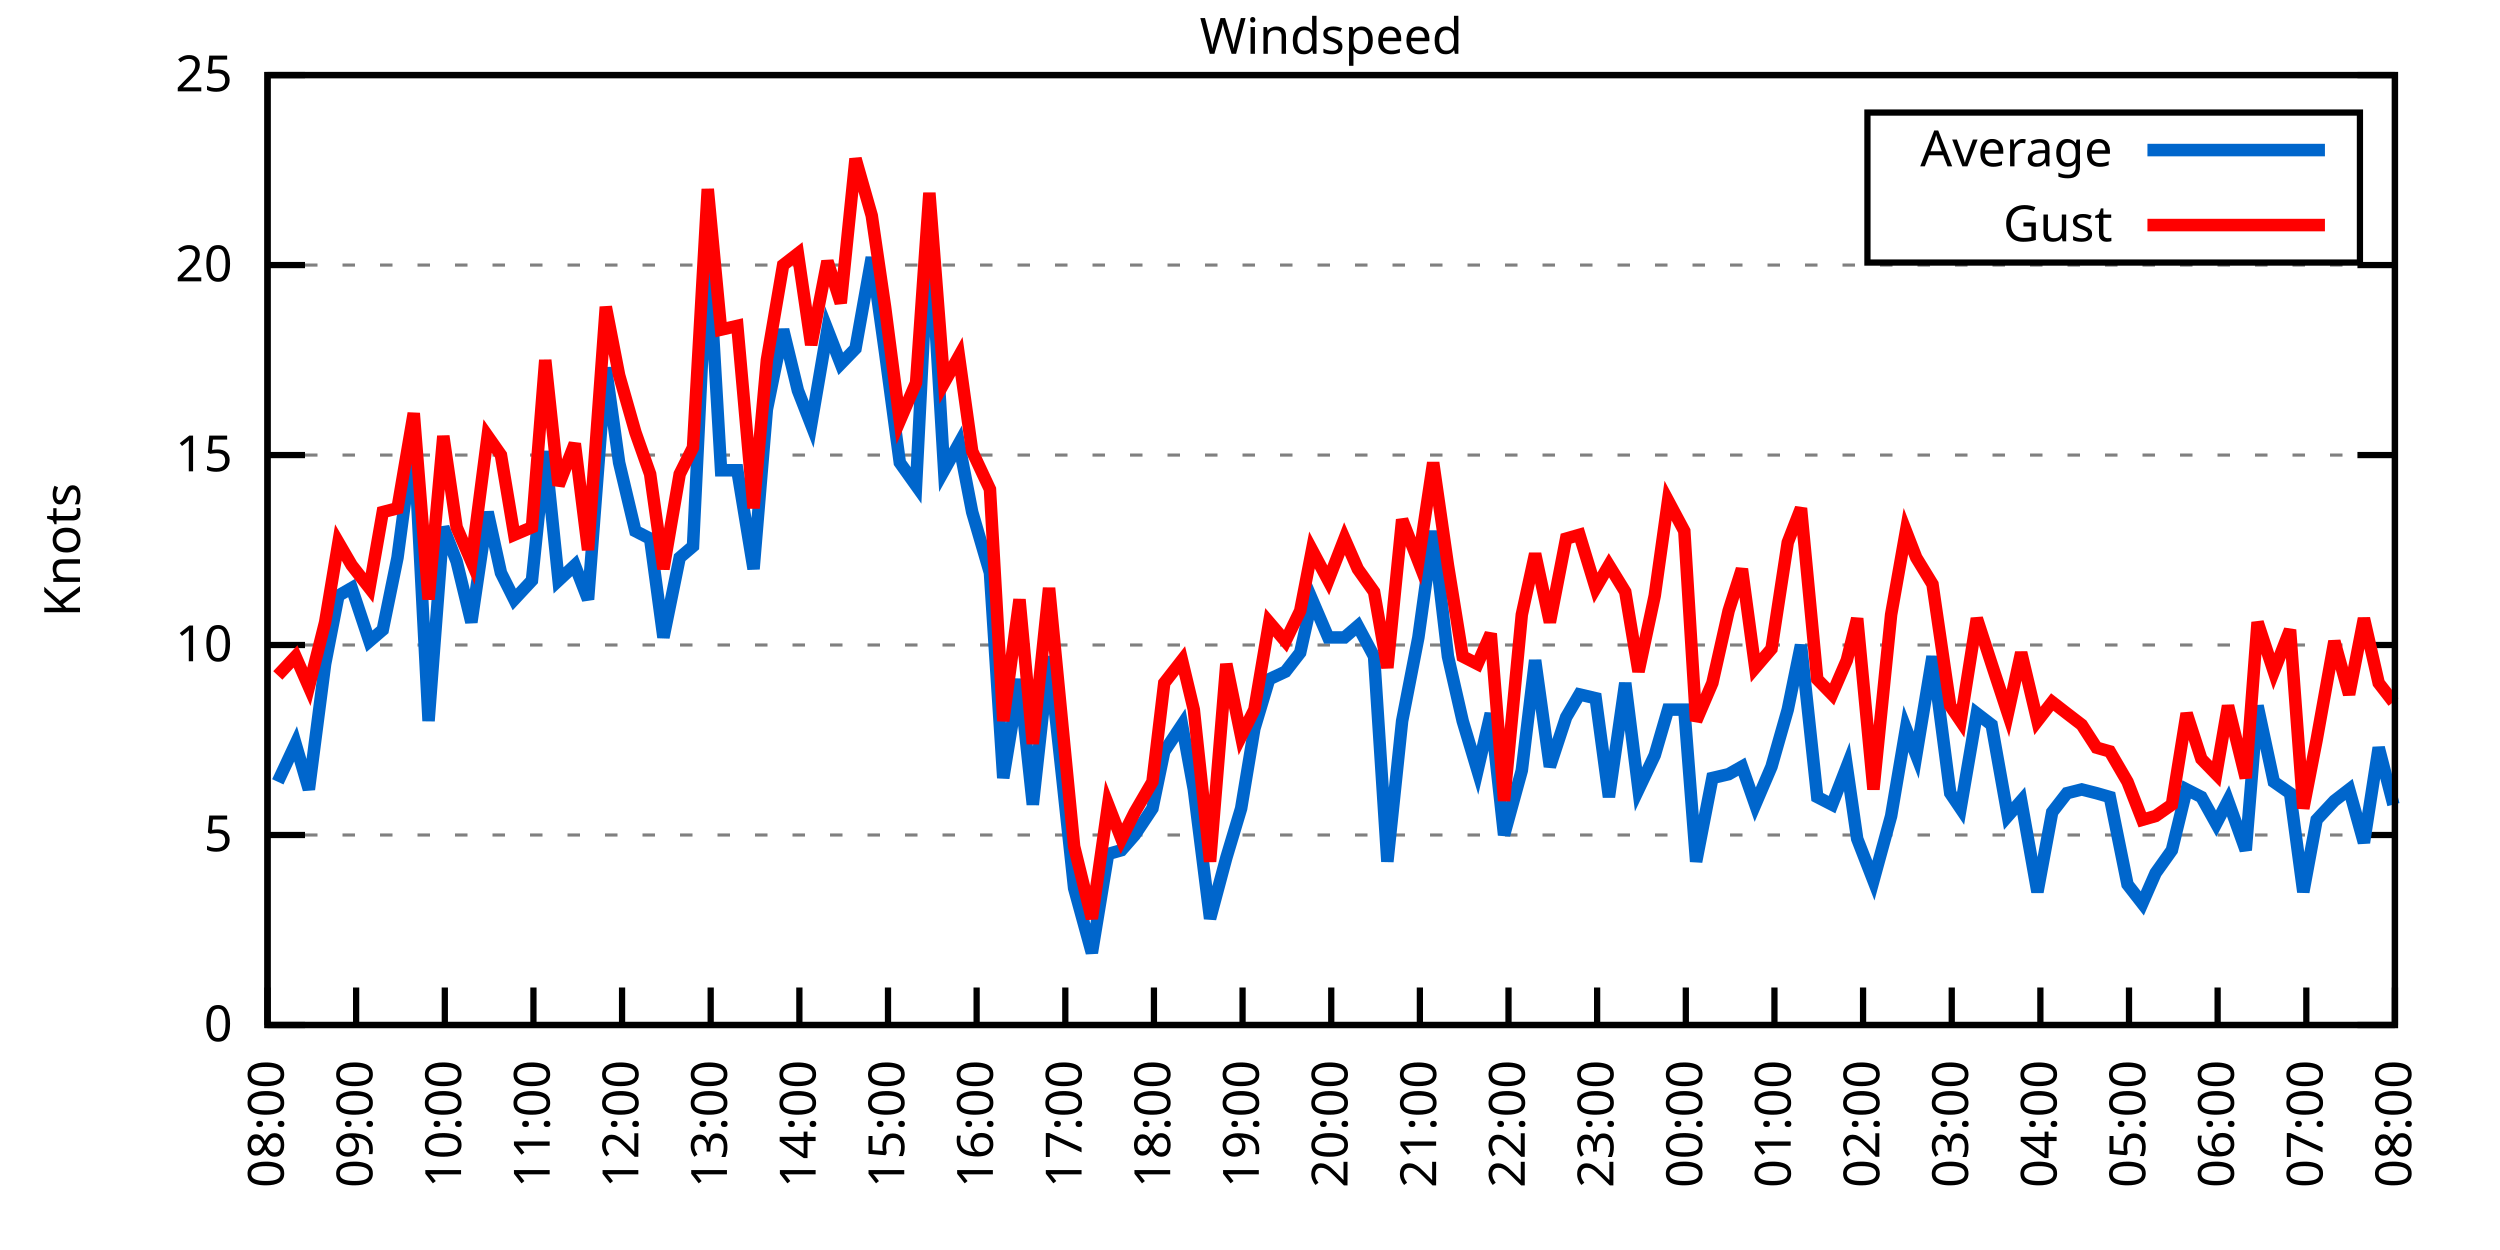
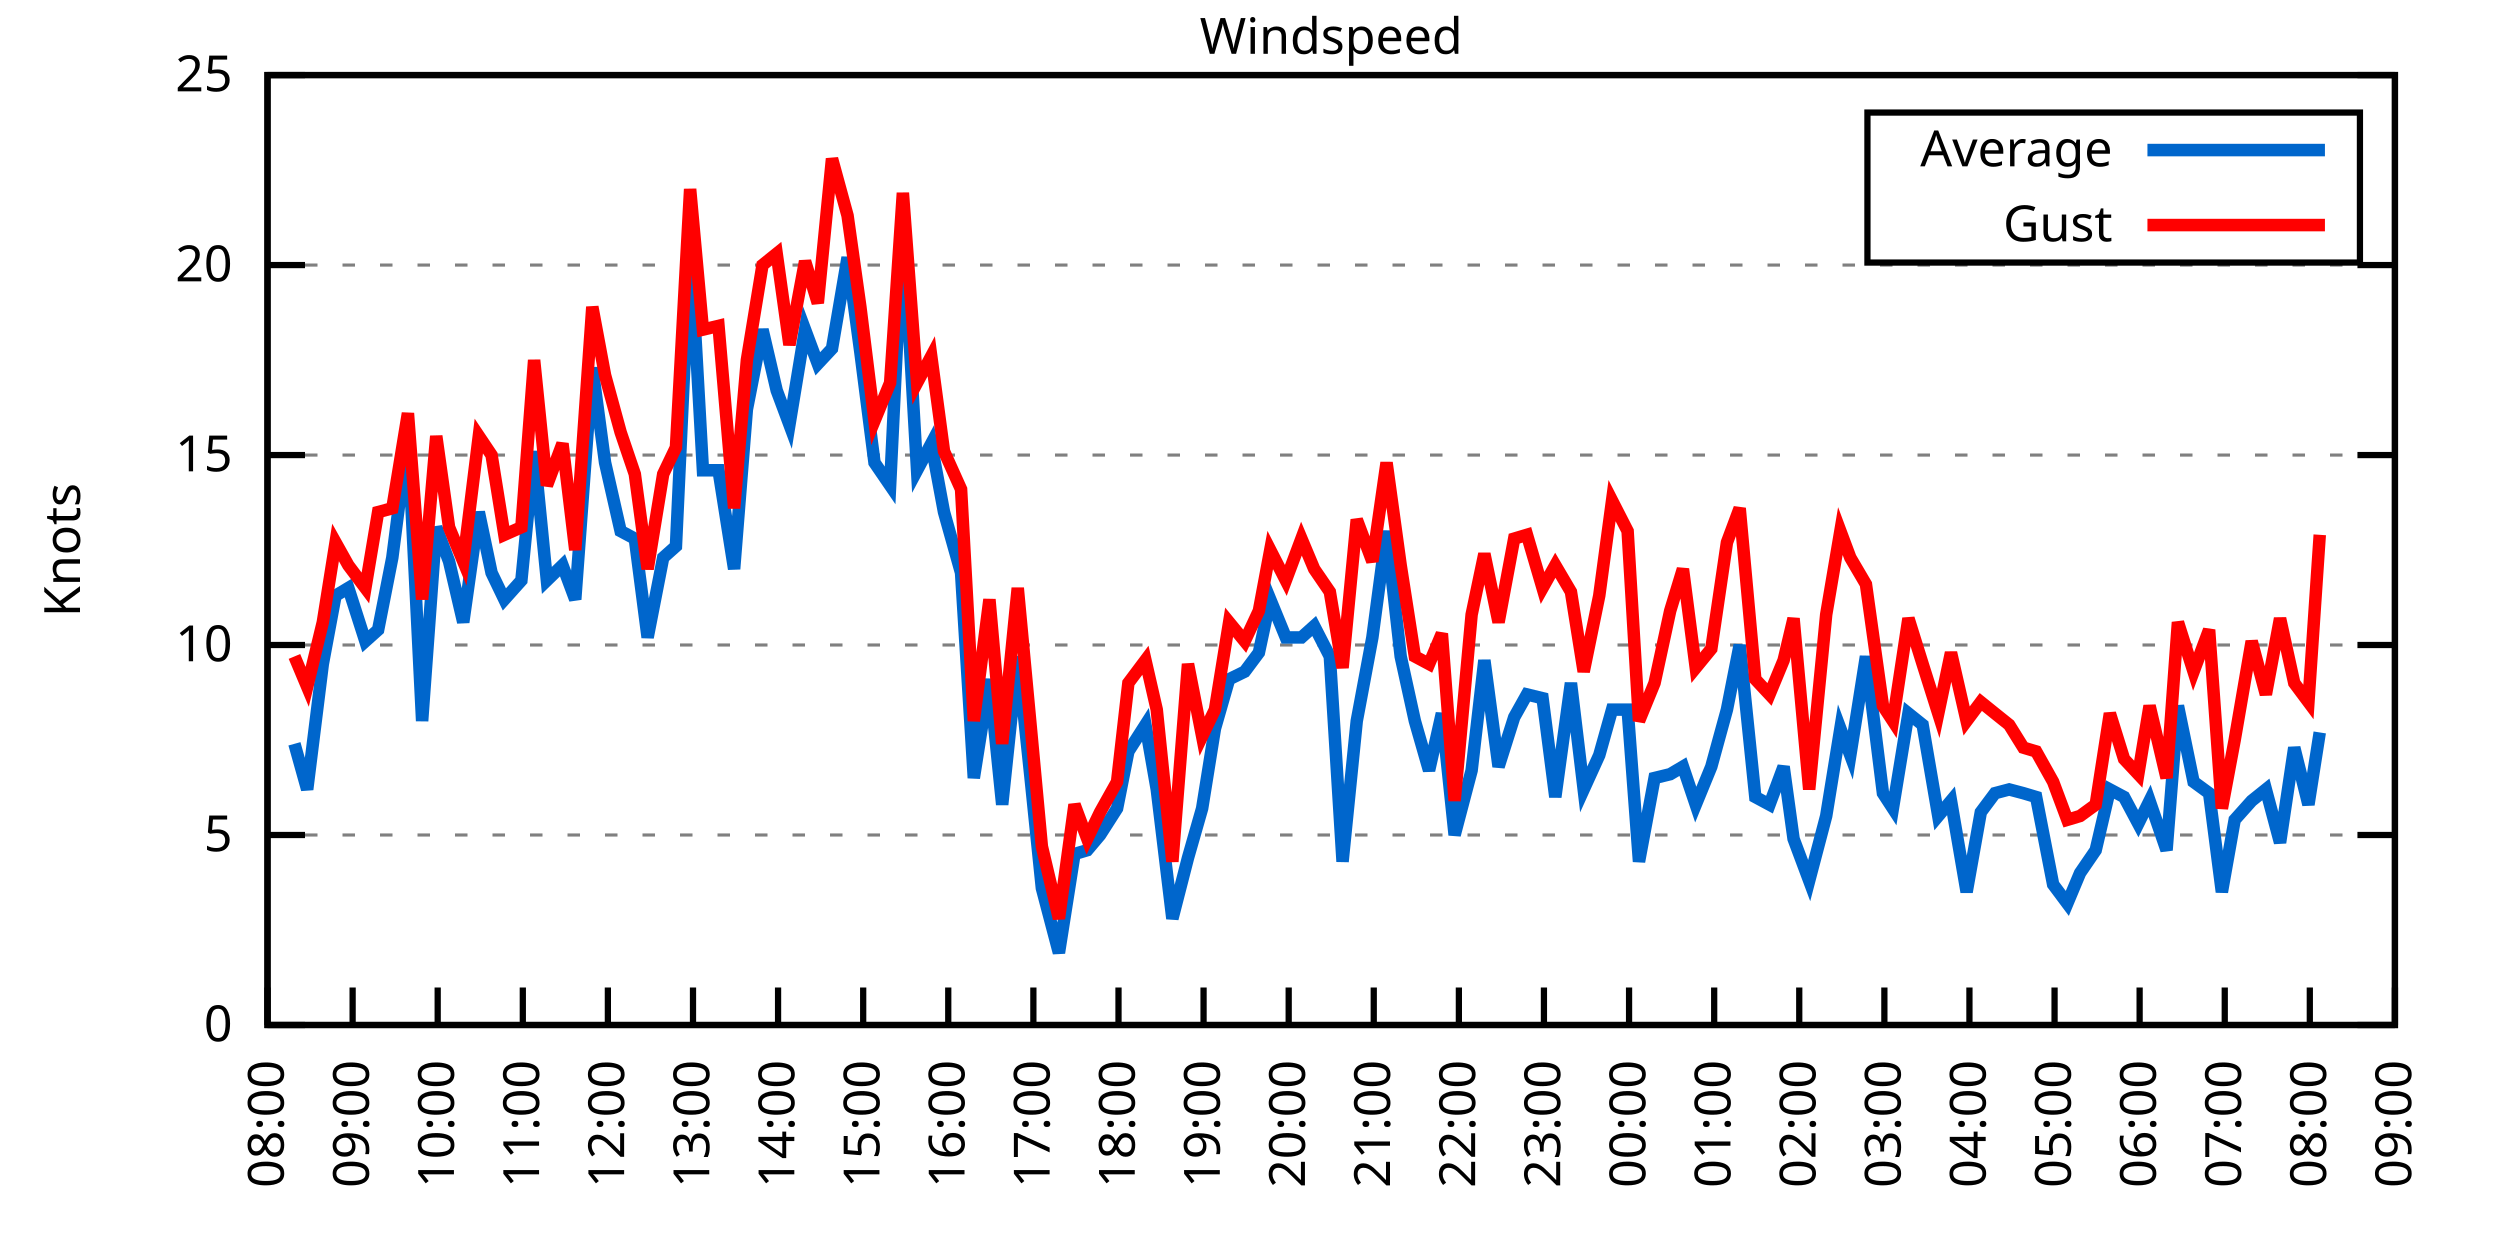
<svg xmlns="http://www.w3.org/2000/svg" xmlns:xlink="http://www.w3.org/1999/xlink" width="400" height="200" viewBox="0 0 400 200">
  <g id="gnuplot_canvas">
    <rect x="0" y="0" width="400" height="200" fill="none" />
    <defs>
      <circle id="gpDot" r="0.5" stroke-width="0.5" stroke="currentColor" />
      <path id="gpPt0" stroke-width="0.333" stroke="currentColor" d="M-1,0 h2 M0,-1 v2" />
      <path id="gpPt1" stroke-width="0.333" stroke="currentColor" d="M-1,-1 L1,1 M1,-1 L-1,1" />
      <path id="gpPt2" stroke-width="0.333" stroke="currentColor" d="M-1,0 L1,0 M0,-1 L0,1 M-1,-1 L1,1 M-1,1 L1,-1" />
      <rect id="gpPt3" stroke-width="0.333" stroke="currentColor" x="-1" y="-1" width="2" height="2" />
      <rect id="gpPt4" stroke-width="0.333" stroke="currentColor" fill="currentColor" x="-1" y="-1" width="2" height="2" />
      <circle id="gpPt5" stroke-width="0.333" stroke="currentColor" cx="0" cy="0" r="1" />
      <use xlink:href="#gpPt5" id="gpPt6" fill="currentColor" stroke="none" />
      <path id="gpPt7" stroke-width="0.333" stroke="currentColor" d="M0,-1.33 L-1.33,0.67 L1.33,0.67 z" />
      <use xlink:href="#gpPt7" id="gpPt8" fill="currentColor" stroke="none" />
      <use xlink:href="#gpPt7" id="gpPt9" stroke="currentColor" transform="rotate(180)" />
      <use xlink:href="#gpPt9" id="gpPt10" fill="currentColor" stroke="none" />
      <use xlink:href="#gpPt3" id="gpPt11" stroke="currentColor" transform="rotate(45)" />
      <use xlink:href="#gpPt11" id="gpPt12" fill="currentColor" stroke="none" />
      <path id="gpPt13" stroke-width="0.333" stroke="currentColor" d="M0,1.330 L1.265,0.411 L0.782,-1.067 L-0.782,-1.076 L-1.265,0.411 z" />
      <use xlink:href="#gpPt13" id="gpPt14" fill="currentColor" stroke="none" />
      <filter id="textbox" filterUnits="objectBoundingBox" x="0" y="0" height="1" width="1">
        <feFlood flood-color="white" flood-opacity="1" result="bgnd" />
        <feComposite in="SourceGraphic" in2="bgnd" operator="atop" />
      </filter>
      <filter id="greybox" filterUnits="objectBoundingBox" x="0" y="0" height="1" width="1">
        <feFlood flood-color="lightgrey" flood-opacity="1" result="grey" />
        <feComposite in="SourceGraphic" in2="grey" operator="atop" />
      </filter>
    </defs>
    <g fill="none" color="white" stroke="currentColor" stroke-width="1.00" stroke-linecap="butt" stroke-linejoin="miter">
</g>
    <g fill="none" color="black" stroke="currentColor" stroke-width="1.00" stroke-linecap="butt" stroke-linejoin="miter">
      <g stroke="none" shape-rendering="crispEdges">
        <polygon fill="rgb(255, 255, 255)" points="42.80,164.00 383.18,164.00 383.18,12.02 42.80,12.02 " />
      </g>
    </g>
    <g fill="none" color="black" stroke="currentColor" stroke-width="1.00" stroke-linecap="butt" stroke-linejoin="miter">
</g>
    <g fill="none" color="black" stroke="black" stroke-width="0.50" stroke-linecap="butt" stroke-linejoin="miter">
</g>
    <g fill="none" color="gray" stroke="currentColor" stroke-width="0.50" stroke-linecap="butt" stroke-linejoin="miter">
      <path stroke="gray" stroke-dasharray="2,4" class="gridline" d="M42.80,164.00 L383.19,164.00  " />
    </g>
    <g fill="none" color="gray" stroke="gray" stroke-width="1.00" stroke-linecap="butt" stroke-linejoin="miter">
</g>
    <g fill="none" color="black" stroke="currentColor" stroke-width="1.00" stroke-linecap="butt" stroke-linejoin="miter">
      <path stroke="black" d="M42.80,164.00 L48.80,164.00 M383.19,164.00 L377.19,164.00  " />
      <g transform="translate(37.20,166.60)" stroke="none" fill="black" font-family="Sans" font-size="8.00" text-anchor="end">
        <text>
          <tspan font-family="Sans"> 0</tspan>
        </text>
      </g>
    </g>
    <g fill="none" color="black" stroke="currentColor" stroke-width="1.00" stroke-linecap="butt" stroke-linejoin="miter">
</g>
    <g fill="none" color="black" stroke="black" stroke-width="0.50" stroke-linecap="butt" stroke-linejoin="miter">
</g>
    <g fill="none" color="gray" stroke="currentColor" stroke-width="0.50" stroke-linecap="butt" stroke-linejoin="miter">
      <path stroke="gray" stroke-dasharray="2,4" class="gridline" d="M42.80,133.60 L383.19,133.60  " />
    </g>
    <g fill="none" color="gray" stroke="gray" stroke-width="1.00" stroke-linecap="butt" stroke-linejoin="miter">
</g>
    <g fill="none" color="black" stroke="currentColor" stroke-width="1.00" stroke-linecap="butt" stroke-linejoin="miter">
      <path stroke="black" d="M42.80,133.60 L48.80,133.60 M383.19,133.60 L377.19,133.60  " />
      <g transform="translate(37.20,136.20)" stroke="none" fill="black" font-family="Sans" font-size="8.00" text-anchor="end">
        <text>
          <tspan font-family="Sans"> 5</tspan>
        </text>
      </g>
    </g>
    <g fill="none" color="black" stroke="currentColor" stroke-width="1.00" stroke-linecap="butt" stroke-linejoin="miter">
</g>
    <g fill="none" color="black" stroke="black" stroke-width="0.50" stroke-linecap="butt" stroke-linejoin="miter">
</g>
    <g fill="none" color="gray" stroke="currentColor" stroke-width="0.50" stroke-linecap="butt" stroke-linejoin="miter">
      <path stroke="gray" stroke-dasharray="2,4" class="gridline" d="M42.80,103.20 L383.19,103.20  " />
    </g>
    <g fill="none" color="gray" stroke="gray" stroke-width="1.00" stroke-linecap="butt" stroke-linejoin="miter">
</g>
    <g fill="none" color="black" stroke="currentColor" stroke-width="1.00" stroke-linecap="butt" stroke-linejoin="miter">
      <path stroke="black" d="M42.80,103.20 L48.80,103.20 M383.19,103.20 L377.19,103.20  " />
      <g transform="translate(37.20,105.80)" stroke="none" fill="black" font-family="Sans" font-size="8.00" text-anchor="end">
        <text>
          <tspan font-family="Sans"> 10</tspan>
        </text>
      </g>
    </g>
    <g fill="none" color="black" stroke="currentColor" stroke-width="1.00" stroke-linecap="butt" stroke-linejoin="miter">
</g>
    <g fill="none" color="black" stroke="black" stroke-width="0.50" stroke-linecap="butt" stroke-linejoin="miter">
</g>
    <g fill="none" color="gray" stroke="currentColor" stroke-width="0.50" stroke-linecap="butt" stroke-linejoin="miter">
      <path stroke="gray" stroke-dasharray="2,4" class="gridline" d="M42.80,72.81 L383.19,72.81  " />
    </g>
    <g fill="none" color="gray" stroke="gray" stroke-width="1.00" stroke-linecap="butt" stroke-linejoin="miter">
</g>
    <g fill="none" color="black" stroke="currentColor" stroke-width="1.00" stroke-linecap="butt" stroke-linejoin="miter">
      <path stroke="black" d="M42.80,72.81 L48.80,72.81 M383.19,72.81 L377.19,72.81  " />
      <g transform="translate(37.20,75.41)" stroke="none" fill="black" font-family="Sans" font-size="8.00" text-anchor="end">
        <text>
          <tspan font-family="Sans"> 15</tspan>
        </text>
      </g>
    </g>
    <g fill="none" color="black" stroke="currentColor" stroke-width="1.00" stroke-linecap="butt" stroke-linejoin="miter">
</g>
    <g fill="none" color="black" stroke="black" stroke-width="0.50" stroke-linecap="butt" stroke-linejoin="miter">
</g>
    <g fill="none" color="gray" stroke="currentColor" stroke-width="0.50" stroke-linecap="butt" stroke-linejoin="miter">
      <path stroke="gray" stroke-dasharray="2,4" class="gridline" d="M42.80,42.41 L383.19,42.41  " />
    </g>
    <g fill="none" color="gray" stroke="gray" stroke-width="1.00" stroke-linecap="butt" stroke-linejoin="miter">
</g>
    <g fill="none" color="black" stroke="currentColor" stroke-width="1.00" stroke-linecap="butt" stroke-linejoin="miter">
      <path stroke="black" d="M42.80,42.41 L48.80,42.41 M383.19,42.41 L377.19,42.41  " />
      <g transform="translate(37.20,45.01)" stroke="none" fill="black" font-family="Sans" font-size="8.00" text-anchor="end">
        <text>
          <tspan font-family="Sans"> 20</tspan>
        </text>
      </g>
    </g>
    <g fill="none" color="black" stroke="currentColor" stroke-width="1.00" stroke-linecap="butt" stroke-linejoin="miter">
</g>
    <g fill="none" color="black" stroke="black" stroke-width="0.50" stroke-linecap="butt" stroke-linejoin="miter">
</g>
    <g fill="none" color="gray" stroke="currentColor" stroke-width="0.50" stroke-linecap="butt" stroke-linejoin="miter">
      <path stroke="gray" stroke-dasharray="2,4" class="gridline" d="M42.80,12.01 L383.19,12.01  " />
    </g>
    <g fill="none" color="gray" stroke="gray" stroke-width="1.00" stroke-linecap="butt" stroke-linejoin="miter">
</g>
    <g fill="none" color="black" stroke="currentColor" stroke-width="1.00" stroke-linecap="butt" stroke-linejoin="miter">
      <path stroke="black" d="M42.80,12.01 L48.80,12.01 M383.19,12.01 L377.19,12.01  " />
      <g transform="translate(37.20,14.61)" stroke="none" fill="black" font-family="Sans" font-size="8.00" text-anchor="end">
        <text>
          <tspan font-family="Sans"> 25</tspan>
        </text>
      </g>
    </g>
    <g fill="none" color="black" stroke="currentColor" stroke-width="1.00" stroke-linecap="butt" stroke-linejoin="miter">
      <path stroke="black" d="M42.80,164.00 L42.80,158.00  " />
      <g transform="translate(45.40,169.60) rotate(270.00)" stroke="none" fill="black" font-family="Sans" font-size="8.00" text-anchor="end">
        <text>
          <tspan font-family="Sans">08:00</tspan>
        </text>
      </g>
    </g>
    <g fill="none" color="black" stroke="currentColor" stroke-width="1.00" stroke-linecap="butt" stroke-linejoin="miter">
-       <path stroke="black" d="M56.98,164.00 L56.98,158.00  " />
-       <g transform="translate(59.58,169.60) rotate(270.00)" stroke="none" fill="black" font-family="Sans" font-size="8.00" text-anchor="end">
+       <path stroke="black" d="M56.42,164.00 L56.42,158.00  " />
+       <g transform="translate(59.02,169.60) rotate(270.00)" stroke="none" fill="black" font-family="Sans" font-size="8.00" text-anchor="end">
        <text>
          <tspan font-family="Sans">09:00</tspan>
        </text>
      </g>
    </g>
    <g fill="none" color="black" stroke="currentColor" stroke-width="1.00" stroke-linecap="butt" stroke-linejoin="miter">
-       <path stroke="black" d="M71.17,164.00 L71.17,158.00  " />
-       <g transform="translate(73.77,169.60) rotate(270.00)" stroke="none" fill="black" font-family="Sans" font-size="8.00" text-anchor="end">
+       <path stroke="black" d="M70.03,164.00 L70.03,158.00  " />
+       <g transform="translate(72.63,169.60) rotate(270.00)" stroke="none" fill="black" font-family="Sans" font-size="8.00" text-anchor="end">
        <text>
          <tspan font-family="Sans">10:00</tspan>
        </text>
      </g>
    </g>
    <g fill="none" color="black" stroke="currentColor" stroke-width="1.00" stroke-linecap="butt" stroke-linejoin="miter">
-       <path stroke="black" d="M85.35,164.00 L85.35,158.00  " />
-       <g transform="translate(87.95,169.60) rotate(270.00)" stroke="none" fill="black" font-family="Sans" font-size="8.00" text-anchor="end">
+       <path stroke="black" d="M83.65,164.00 L83.65,158.00  " />
+       <g transform="translate(86.25,169.60) rotate(270.00)" stroke="none" fill="black" font-family="Sans" font-size="8.00" text-anchor="end">
        <text>
          <tspan font-family="Sans">11:00</tspan>
        </text>
      </g>
    </g>
    <g fill="none" color="black" stroke="currentColor" stroke-width="1.00" stroke-linecap="butt" stroke-linejoin="miter">
-       <path stroke="black" d="M99.53,164.00 L99.53,158.00  " />
-       <g transform="translate(102.13,169.60) rotate(270.00)" stroke="none" fill="black" font-family="Sans" font-size="8.00" text-anchor="end">
+       <path stroke="black" d="M97.26,164.00 L97.26,158.00  " />
+       <g transform="translate(99.86,169.60) rotate(270.00)" stroke="none" fill="black" font-family="Sans" font-size="8.00" text-anchor="end">
        <text>
          <tspan font-family="Sans">12:00</tspan>
        </text>
      </g>
    </g>
    <g fill="none" color="black" stroke="currentColor" stroke-width="1.00" stroke-linecap="butt" stroke-linejoin="miter">
-       <path stroke="black" d="M113.71,164.00 L113.71,158.00  " />
-       <g transform="translate(116.31,169.60) rotate(270.00)" stroke="none" fill="black" font-family="Sans" font-size="8.00" text-anchor="end">
+       <path stroke="black" d="M110.88,164.00 L110.88,158.00  " />
+       <g transform="translate(113.48,169.60) rotate(270.00)" stroke="none" fill="black" font-family="Sans" font-size="8.00" text-anchor="end">
        <text>
          <tspan font-family="Sans">13:00</tspan>
        </text>
      </g>
    </g>
    <g fill="none" color="black" stroke="currentColor" stroke-width="1.00" stroke-linecap="butt" stroke-linejoin="miter">
-       <path stroke="black" d="M127.90,164.00 L127.90,158.00  " />
-       <g transform="translate(130.50,169.60) rotate(270.00)" stroke="none" fill="black" font-family="Sans" font-size="8.00" text-anchor="end">
+       <path stroke="black" d="M124.49,164.00 L124.49,158.00  " />
+       <g transform="translate(127.09,169.60) rotate(270.00)" stroke="none" fill="black" font-family="Sans" font-size="8.00" text-anchor="end">
        <text>
          <tspan font-family="Sans">14:00</tspan>
        </text>
      </g>
    </g>
    <g fill="none" color="black" stroke="currentColor" stroke-width="1.00" stroke-linecap="butt" stroke-linejoin="miter">
-       <path stroke="black" d="M142.08,164.00 L142.08,158.00  " />
-       <g transform="translate(144.68,169.60) rotate(270.00)" stroke="none" fill="black" font-family="Sans" font-size="8.00" text-anchor="end">
+       <path stroke="black" d="M138.11,164.00 L138.11,158.00  " />
+       <g transform="translate(140.71,169.60) rotate(270.00)" stroke="none" fill="black" font-family="Sans" font-size="8.00" text-anchor="end">
        <text>
          <tspan font-family="Sans">15:00</tspan>
        </text>
      </g>
    </g>
    <g fill="none" color="black" stroke="currentColor" stroke-width="1.00" stroke-linecap="butt" stroke-linejoin="miter">
-       <path stroke="black" d="M156.26,164.00 L156.26,158.00  " />
-       <g transform="translate(158.86,169.60) rotate(270.00)" stroke="none" fill="black" font-family="Sans" font-size="8.00" text-anchor="end">
+       <path stroke="black" d="M151.72,164.00 L151.72,158.00  " />
+       <g transform="translate(154.32,169.60) rotate(270.00)" stroke="none" fill="black" font-family="Sans" font-size="8.00" text-anchor="end">
        <text>
          <tspan font-family="Sans">16:00</tspan>
        </text>
      </g>
    </g>
    <g fill="none" color="black" stroke="currentColor" stroke-width="1.00" stroke-linecap="butt" stroke-linejoin="miter">
-       <path stroke="black" d="M170.45,164.00 L170.45,158.00  " />
-       <g transform="translate(173.05,169.60) rotate(270.00)" stroke="none" fill="black" font-family="Sans" font-size="8.00" text-anchor="end">
+       <path stroke="black" d="M165.34,164.00 L165.34,158.00  " />
+       <g transform="translate(167.94,169.60) rotate(270.00)" stroke="none" fill="black" font-family="Sans" font-size="8.00" text-anchor="end">
        <text>
          <tspan font-family="Sans">17:00</tspan>
        </text>
      </g>
    </g>
    <g fill="none" color="black" stroke="currentColor" stroke-width="1.00" stroke-linecap="butt" stroke-linejoin="miter">
-       <path stroke="black" d="M184.63,164.00 L184.63,158.00  " />
-       <g transform="translate(187.23,169.60) rotate(270.00)" stroke="none" fill="black" font-family="Sans" font-size="8.00" text-anchor="end">
+       <path stroke="black" d="M178.96,164.00 L178.96,158.00  " />
+       <g transform="translate(181.56,169.60) rotate(270.00)" stroke="none" fill="black" font-family="Sans" font-size="8.00" text-anchor="end">
        <text>
          <tspan font-family="Sans">18:00</tspan>
        </text>
      </g>
    </g>
    <g fill="none" color="black" stroke="currentColor" stroke-width="1.00" stroke-linecap="butt" stroke-linejoin="miter">
-       <path stroke="black" d="M198.81,164.00 L198.81,158.00  " />
-       <g transform="translate(201.41,169.60) rotate(270.00)" stroke="none" fill="black" font-family="Sans" font-size="8.00" text-anchor="end">
+       <path stroke="black" d="M192.57,164.00 L192.57,158.00  " />
+       <g transform="translate(195.17,169.60) rotate(270.00)" stroke="none" fill="black" font-family="Sans" font-size="8.00" text-anchor="end">
        <text>
          <tspan font-family="Sans">19:00</tspan>
        </text>
      </g>
    </g>
    <g fill="none" color="black" stroke="currentColor" stroke-width="1.00" stroke-linecap="butt" stroke-linejoin="miter">
-       <path stroke="black" d="M213.00,164.00 L213.00,158.00  " />
-       <g transform="translate(215.60,169.60) rotate(270.00)" stroke="none" fill="black" font-family="Sans" font-size="8.00" text-anchor="end">
+       <path stroke="black" d="M206.19,164.00 L206.19,158.00  " />
+       <g transform="translate(208.79,169.60) rotate(270.00)" stroke="none" fill="black" font-family="Sans" font-size="8.00" text-anchor="end">
        <text>
          <tspan font-family="Sans">20:00</tspan>
        </text>
      </g>
    </g>
    <g fill="none" color="black" stroke="currentColor" stroke-width="1.00" stroke-linecap="butt" stroke-linejoin="miter">
-       <path stroke="black" d="M227.18,164.00 L227.18,158.00  " />
-       <g transform="translate(229.78,169.60) rotate(270.00)" stroke="none" fill="black" font-family="Sans" font-size="8.00" text-anchor="end">
+       <path stroke="black" d="M219.80,164.00 L219.80,158.00  " />
+       <g transform="translate(222.40,169.60) rotate(270.00)" stroke="none" fill="black" font-family="Sans" font-size="8.00" text-anchor="end">
        <text>
          <tspan font-family="Sans">21:00</tspan>
        </text>
      </g>
    </g>
    <g fill="none" color="black" stroke="currentColor" stroke-width="1.00" stroke-linecap="butt" stroke-linejoin="miter">
-       <path stroke="black" d="M241.36,164.00 L241.36,158.00  " />
-       <g transform="translate(243.96,169.60) rotate(270.00)" stroke="none" fill="black" font-family="Sans" font-size="8.00" text-anchor="end">
+       <path stroke="black" d="M233.42,164.00 L233.42,158.00  " />
+       <g transform="translate(236.02,169.60) rotate(270.00)" stroke="none" fill="black" font-family="Sans" font-size="8.00" text-anchor="end">
        <text>
          <tspan font-family="Sans">22:00</tspan>
        </text>
      </g>
    </g>
    <g fill="none" color="black" stroke="currentColor" stroke-width="1.00" stroke-linecap="butt" stroke-linejoin="miter">
-       <path stroke="black" d="M255.54,164.00 L255.54,158.00  " />
-       <g transform="translate(258.14,169.60) rotate(270.00)" stroke="none" fill="black" font-family="Sans" font-size="8.00" text-anchor="end">
+       <path stroke="black" d="M247.03,164.00 L247.03,158.00  " />
+       <g transform="translate(249.63,169.60) rotate(270.00)" stroke="none" fill="black" font-family="Sans" font-size="8.00" text-anchor="end">
        <text>
          <tspan font-family="Sans">23:00</tspan>
        </text>
      </g>
    </g>
    <g fill="none" color="black" stroke="currentColor" stroke-width="1.00" stroke-linecap="butt" stroke-linejoin="miter">
-       <path stroke="black" d="M269.73,164.00 L269.73,158.00  " />
-       <g transform="translate(272.33,169.60) rotate(270.00)" stroke="none" fill="black" font-family="Sans" font-size="8.00" text-anchor="end">
+       <path stroke="black" d="M260.65,164.00 L260.65,158.00  " />
+       <g transform="translate(263.25,169.60) rotate(270.00)" stroke="none" fill="black" font-family="Sans" font-size="8.00" text-anchor="end">
        <text>
          <tspan font-family="Sans">00:00</tspan>
        </text>
      </g>
    </g>
    <g fill="none" color="black" stroke="currentColor" stroke-width="1.00" stroke-linecap="butt" stroke-linejoin="miter">
-       <path stroke="black" d="M283.91,164.00 L283.91,158.00  " />
-       <g transform="translate(286.51,169.60) rotate(270.00)" stroke="none" fill="black" font-family="Sans" font-size="8.00" text-anchor="end">
+       <path stroke="black" d="M274.27,164.00 L274.27,158.00  " />
+       <g transform="translate(276.87,169.60) rotate(270.00)" stroke="none" fill="black" font-family="Sans" font-size="8.00" text-anchor="end">
        <text>
          <tspan font-family="Sans">01:00</tspan>
        </text>
      </g>
    </g>
    <g fill="none" color="black" stroke="currentColor" stroke-width="1.00" stroke-linecap="butt" stroke-linejoin="miter">
-       <path stroke="black" d="M298.09,164.00 L298.09,158.00  " />
-       <g transform="translate(300.69,169.60) rotate(270.00)" stroke="none" fill="black" font-family="Sans" font-size="8.00" text-anchor="end">
+       <path stroke="black" d="M287.88,164.00 L287.88,158.00  " />
+       <g transform="translate(290.48,169.60) rotate(270.00)" stroke="none" fill="black" font-family="Sans" font-size="8.00" text-anchor="end">
        <text>
          <tspan font-family="Sans">02:00</tspan>
        </text>
      </g>
    </g>
    <g fill="none" color="black" stroke="currentColor" stroke-width="1.00" stroke-linecap="butt" stroke-linejoin="miter">
-       <path stroke="black" d="M312.28,164.00 L312.28,158.00  " />
-       <g transform="translate(314.88,169.60) rotate(270.00)" stroke="none" fill="black" font-family="Sans" font-size="8.00" text-anchor="end">
+       <path stroke="black" d="M301.50,164.00 L301.50,158.00  " />
+       <g transform="translate(304.10,169.60) rotate(270.00)" stroke="none" fill="black" font-family="Sans" font-size="8.00" text-anchor="end">
        <text>
          <tspan font-family="Sans">03:00</tspan>
        </text>
      </g>
    </g>
    <g fill="none" color="black" stroke="currentColor" stroke-width="1.00" stroke-linecap="butt" stroke-linejoin="miter">
-       <path stroke="black" d="M326.46,164.00 L326.46,158.00  " />
-       <g transform="translate(329.06,169.60) rotate(270.00)" stroke="none" fill="black" font-family="Sans" font-size="8.00" text-anchor="end">
+       <path stroke="black" d="M315.11,164.00 L315.11,158.00  " />
+       <g transform="translate(317.71,169.60) rotate(270.00)" stroke="none" fill="black" font-family="Sans" font-size="8.00" text-anchor="end">
        <text>
          <tspan font-family="Sans">04:00</tspan>
        </text>
      </g>
    </g>
    <g fill="none" color="black" stroke="currentColor" stroke-width="1.00" stroke-linecap="butt" stroke-linejoin="miter">
-       <path stroke="black" d="M340.64,164.00 L340.64,158.00  " />
-       <g transform="translate(343.24,169.60) rotate(270.00)" stroke="none" fill="black" font-family="Sans" font-size="8.00" text-anchor="end">
+       <path stroke="black" d="M328.73,164.00 L328.73,158.00  " />
+       <g transform="translate(331.33,169.60) rotate(270.00)" stroke="none" fill="black" font-family="Sans" font-size="8.00" text-anchor="end">
        <text>
          <tspan font-family="Sans">05:00</tspan>
        </text>
      </g>
    </g>
    <g fill="none" color="black" stroke="currentColor" stroke-width="1.00" stroke-linecap="butt" stroke-linejoin="miter">
-       <path stroke="black" d="M354.82,164.00 L354.82,158.00  " />
-       <g transform="translate(357.42,169.60) rotate(270.00)" stroke="none" fill="black" font-family="Sans" font-size="8.00" text-anchor="end">
+       <path stroke="black" d="M342.34,164.00 L342.34,158.00  " />
+       <g transform="translate(344.94,169.60) rotate(270.00)" stroke="none" fill="black" font-family="Sans" font-size="8.00" text-anchor="end">
        <text>
          <tspan font-family="Sans">06:00</tspan>
        </text>
      </g>
    </g>
    <g fill="none" color="black" stroke="currentColor" stroke-width="1.00" stroke-linecap="butt" stroke-linejoin="miter">
-       <path stroke="black" d="M369.01,164.00 L369.01,158.00  " />
-       <g transform="translate(371.61,169.60) rotate(270.00)" stroke="none" fill="black" font-family="Sans" font-size="8.00" text-anchor="end">
+       <path stroke="black" d="M355.96,164.00 L355.96,158.00  " />
+       <g transform="translate(358.56,169.60) rotate(270.00)" stroke="none" fill="black" font-family="Sans" font-size="8.00" text-anchor="end">
        <text>
          <tspan font-family="Sans">07:00</tspan>
+         </text>
+       </g>
+     </g>
+     <g fill="none" color="black" stroke="currentColor" stroke-width="1.00" stroke-linecap="butt" stroke-linejoin="miter">
+       <path stroke="black" d="M369.57,164.00 L369.57,158.00  " />
+       <g transform="translate(372.17,169.60) rotate(270.00)" stroke="none" fill="black" font-family="Sans" font-size="8.00" text-anchor="end">
+         <text>
+           <tspan font-family="Sans">08:00</tspan>
        </text>
      </g>
    </g>
    <g fill="none" color="black" stroke="currentColor" stroke-width="1.00" stroke-linecap="butt" stroke-linejoin="miter">
      <path stroke="black" d="M383.19,164.00 L383.19,158.00  " />
      <g transform="translate(385.79,169.60) rotate(270.00)" stroke="none" fill="black" font-family="Sans" font-size="8.00" text-anchor="end">
        <text>
-           <tspan font-family="Sans">08:00</tspan>
+           <tspan font-family="Sans">09:00</tspan>
        </text>
      </g>
    </g>
    <g fill="none" color="black" stroke="currentColor" stroke-width="1.00" stroke-linecap="butt" stroke-linejoin="miter">
</g>
    <g fill="none" color="black" stroke="currentColor" stroke-width="1.00" stroke-linecap="butt" stroke-linejoin="miter">
      <path stroke="black" d="M42.80,12.01 L42.80,164.00 L383.19,164.00 L383.19,12.01 L42.80,12.01 Z  " />
    </g>
    <g fill="none" color="black" stroke="currentColor" stroke-width="1.00" stroke-linecap="butt" stroke-linejoin="miter">
</g>
    <g fill="none" color="black" stroke="currentColor" stroke-width="1.00" stroke-linecap="butt" stroke-linejoin="miter">
      <path stroke="black" d="M298.79,42.01 L298.79,18.01 L377.59,18.01 L377.59,42.01 L298.79,42.01 Z  " />
    </g>
    <g id="Windspeed_plot_1">
      <g fill="none" color="white" stroke="black" stroke-width="2.00" stroke-linecap="butt" stroke-linejoin="miter">
</g>
      <g fill="none" color="black" stroke="currentColor" stroke-width="2.00" stroke-linecap="butt" stroke-linejoin="miter">
        <g transform="translate(337.99,26.61)" stroke="none" fill="black" font-family="Sans" font-size="8.00" text-anchor="end">
          <text>
            <tspan font-family="Sans">Average</tspan>
          </text>
        </g>
      </g>
      <g fill="none" color="black" stroke="currentColor" stroke-width="2.00" stroke-linecap="butt" stroke-linejoin="miter">
-         <path stroke="rgb(  0, 102, 204)" d="M343.59,24.01 L371.99,24.01 M44.45,125.09 L47.29,119.01 L49.42,126.31 L52.02,106.24 L54.15,95.30 L56.27,94.08   L59.11,102.60 L61.24,100.77 L63.60,89.22 L66.20,69.77 L68.57,115.36 L70.93,84.36 L73.06,89.83 L75.42,99.56   L78.02,81.93 L80.15,91.65 L82.28,95.91 L85.11,92.87 L87.24,72.20 L89.37,92.87 L91.97,90.44 L94.09,95.91   L96.93,58.82 L99.06,74.02 L101.66,84.97 L104.02,86.18 L106.15,101.99 L108.75,89.22 L110.88,87.40 L113.24,38.76   L115.37,75.24 L117.97,75.24 L120.57,91.04 L122.70,65.51 L125.30,52.74 L127.66,62.47 L129.79,67.94 L132.39,52.74   L134.52,58.21 L136.88,55.78 L139.48,41.19 L141.61,56.39 L143.97,74.02 L146.57,77.67 L148.70,35.72 L151.06,75.24   L153.43,70.98 L155.55,81.93 L158.39,91.65 L160.52,124.48 L163.12,108.68 L165.25,128.74 L167.85,105.03 L169.97,124.48   L171.86,142.11 L174.70,152.45 L177.30,136.64 L179.43,136.03 L181.56,133.60 L184.39,129.35 L186.28,120.23 L189.12,115.97   L191.01,126.31 L193.61,146.98 L196.21,137.25 L198.58,129.35 L200.70,116.58 L203.07,108.68 L205.67,107.46 L208.03,104.42   L209.92,95.91 L212.52,101.99 L215.12,101.99 L217.25,100.16 L219.85,105.03 L221.98,137.86 L224.34,115.36 L226.94,101.99   L229.31,84.97 L231.67,105.03 L234.03,115.36 L236.40,123.27 L238.52,114.15 L240.65,133.60 L243.49,123.27 L245.62,105.64   L247.98,122.66 L250.58,114.76 L252.71,111.11 L255.31,111.72 L257.43,127.52 L260.04,109.28 L262.16,126.31 L264.76,120.83   L266.89,113.54 L269.49,113.54 L271.38,137.86 L273.98,124.48 L276.58,123.87 L278.71,122.66 L280.84,128.74 L283.44,122.66   L286.04,113.54 L288.16,103.20 L290.76,127.52 L293.13,128.74 L295.49,122.66 L297.15,134.21 L299.75,140.90 L302.58,130.56   L304.95,116.58 L306.60,120.83 L309.20,105.03 L312.04,126.91 L313.69,129.35 L316.29,114.15 L318.66,115.97 L321.26,130.56   L323.39,128.13 L325.99,142.72 L328.35,129.95 L330.71,126.91 L333.08,126.31 L335.44,126.91 L337.57,127.52 L340.40,141.51   L342.77,144.55 L344.90,139.68 L347.50,136.03 L349.86,126.31 L352.22,127.52 L354.59,131.78 L356.48,128.13 L359.32,136.03   L361.21,112.93 L363.81,125.09 L366.41,126.91 L368.53,142.72 L370.66,131.17 L373.50,128.13 L375.86,126.31 L378.23,134.82   L380.59,119.62 L382.95,128.74  " />
+         <path stroke="rgb(  0, 102, 204)" d="M343.59,24.01 L371.99,24.01 M47.11,119.01 L49.15,126.31 L51.65,106.24 L53.69,95.30 L55.73,94.08 L58.46,102.60   L60.50,100.77 L62.77,89.22 L65.27,69.77 L67.54,115.36 L69.80,84.36 L71.85,89.83 L74.12,99.56 L76.61,81.93   L78.65,91.65 L80.70,95.91 L83.42,92.87 L85.46,72.20 L87.50,92.87 L90.00,90.44 L92.04,95.91 L94.77,58.82   L96.81,74.02 L99.30,84.97 L101.57,86.18 L103.62,101.99 L106.11,89.22 L108.15,87.40 L110.42,38.76 L112.47,75.24   L114.96,75.24 L117.46,91.04 L119.50,65.51 L122.00,52.74 L124.27,62.47 L126.31,67.94 L128.81,52.74 L130.85,58.21   L133.12,55.78 L135.61,41.19 L137.66,56.39 L139.92,74.02 L142.42,77.67 L144.46,35.72 L146.73,75.24 L149.00,70.98   L151.04,81.93 L153.77,91.65 L155.81,124.48 L158.31,108.68 L160.35,128.74 L162.84,105.03 L164.89,124.48 L166.70,142.11   L169.43,152.45 L171.92,136.64 L173.96,136.03 L176.01,133.60 L178.73,129.35 L180.54,120.23 L183.27,115.97 L185.08,126.31   L187.58,146.98 L190.08,137.25 L192.34,129.35 L194.39,116.58 L196.66,108.68 L199.15,107.46 L201.42,104.42 L203.24,95.91   L205.73,101.99 L208.23,101.99 L210.27,100.16 L212.77,105.03 L214.81,137.86 L217.08,115.36 L219.58,101.99 L221.85,84.97   L224.11,105.03 L226.38,115.36 L228.65,123.27 L230.70,114.15 L232.74,133.60 L235.46,123.27 L237.50,105.64 L239.77,122.66   L242.27,114.76 L244.31,111.11 L246.81,111.72 L248.85,127.52 L251.35,109.28 L253.39,126.31 L255.88,120.83 L257.93,113.54   L260.42,113.54 L262.24,137.86 L264.73,124.48 L267.23,123.87 L269.27,122.66 L271.32,128.74 L273.81,122.66 L276.31,113.54   L278.35,103.20 L280.85,127.52 L283.12,128.74 L285.38,122.66 L286.97,134.21 L289.47,140.90 L292.19,130.56 L294.46,116.58   L296.05,120.83 L298.55,105.03 L301.27,126.91 L302.86,129.35 L305.35,114.15 L307.62,115.97 L310.12,130.56 L312.16,128.13   L314.66,142.72 L316.93,129.95 L319.20,126.91 L321.47,126.31 L323.74,126.91 L325.78,127.52 L328.50,141.51 L330.77,144.55   L332.81,139.68 L335.31,136.03 L337.58,126.31 L339.85,127.52 L342.12,131.78 L343.93,128.13 L346.65,136.03 L348.47,112.93   L350.97,125.09 L353.46,126.91 L355.50,142.72 L357.55,131.17 L360.27,128.13 L362.54,126.31 L364.81,134.82 L367.08,119.62   L369.35,128.74 L371.16,117.19  " />
      </g>
    </g>
    <g id="Windspeed_plot_2">
      <g fill="none" color="black" stroke="currentColor" stroke-width="2.00" stroke-linecap="butt" stroke-linejoin="miter">
        <g transform="translate(337.99,38.61)" stroke="none" fill="black" font-family="Sans" font-size="8.00" text-anchor="end">
          <text>
            <tspan font-family="Sans">Gust</tspan>
          </text>
        </g>
      </g>
      <g fill="none" color="black" stroke="currentColor" stroke-width="2.00" stroke-linecap="butt" stroke-linejoin="miter">
-         <path stroke="rgb(255,   0,   0)" d="M343.59,36.01 L371.99,36.01 M44.45,108.07 L47.29,105.03 L49.42,109.89 L52.02,99.56 L54.15,86.79 L56.27,90.44   L59.11,94.08 L61.24,81.93 L63.60,81.32 L66.20,66.12 L68.57,95.91 L70.93,69.77 L73.06,84.36 L75.42,89.83   L78.02,69.77 L80.15,72.81 L82.28,85.57 L85.11,84.36 L87.24,57.61 L89.37,77.67 L91.97,70.98 L94.09,88.00   L96.93,49.10 L99.06,60.04 L101.66,69.16 L104.02,75.85 L106.15,91.04 L108.75,75.85 L110.88,71.59 L113.24,30.25   L115.37,52.74 L117.97,52.14 L120.57,81.32 L122.70,57.61 L125.30,42.41 L127.66,40.58 L129.79,55.18 L132.39,41.80   L134.52,48.49 L136.88,25.39 L139.48,34.50 L141.61,49.10 L143.97,67.33 L146.57,61.25 L148.70,30.86 L151.06,61.25   L153.43,57.00 L155.55,72.20 L158.39,78.28 L160.52,115.36 L163.12,95.91 L165.25,119.01 L167.85,94.08 L169.97,115.97   L171.86,135.43 L174.70,146.98 L177.30,128.74 L179.43,134.21 L181.56,129.95 L184.39,125.09 L186.28,109.28 L189.12,105.64   L191.01,113.54 L193.61,137.86 L196.21,106.24 L198.58,117.80 L200.70,113.54 L203.07,99.56 L205.67,102.60 L208.03,97.73   L209.92,88.00 L212.52,92.87 L215.12,86.18 L217.25,91.04 L219.85,94.69 L221.98,106.85 L224.34,83.14 L226.94,89.83   L229.31,74.02 L231.67,90.44 L234.03,105.03 L236.40,106.24 L238.52,101.38 L240.65,128.13 L243.49,98.34 L245.62,88.61   L247.98,99.56 L250.58,86.18 L252.71,85.57 L255.31,94.08 L257.43,90.44 L260.04,94.69 L262.16,107.46 L264.76,95.30   L266.89,80.10 L269.49,84.97 L271.38,115.36 L273.98,109.28 L276.58,97.73 L278.71,91.04 L280.84,106.85 L283.44,103.81   L286.04,86.79 L288.16,81.32 L290.76,108.68 L293.13,111.11 L295.49,105.64 L297.15,98.95 L299.75,126.31 L302.58,98.34   L304.95,84.97 L306.60,89.22 L309.20,93.48 L312.04,112.93 L313.69,115.36 L316.29,98.95 L318.66,106.24 L321.26,114.15   L323.39,104.42 L325.99,115.36 L328.35,112.32 L330.71,114.15 L333.08,115.97 L335.44,119.62 L337.57,120.23 L340.40,125.09   L342.77,131.17 L344.90,130.56 L347.50,128.74 L349.86,114.15 L352.22,121.44 L354.59,123.87 L356.48,112.93 L359.32,124.48   L361.21,99.56 L363.81,107.46 L366.41,100.77 L368.53,129.35 L370.66,118.40 L373.50,102.60 L375.86,111.11 L378.23,98.95   L380.59,109.28 L382.95,112.32  " />
+         <path stroke="rgb(255,   0,   0)" d="M343.59,36.01 L371.99,36.01 M47.11,105.03 L49.15,109.89 L51.65,99.56 L53.69,86.79 L55.73,90.44 L58.46,94.08   L60.50,81.93 L62.77,81.32 L65.27,66.12 L67.54,95.91 L69.80,69.77 L71.85,84.36 L74.12,89.83 L76.61,69.77   L78.65,72.81 L80.70,85.57 L83.42,84.36 L85.46,57.61 L87.50,77.67 L90.00,70.98 L92.04,88.00 L94.77,49.10   L96.81,60.04 L99.30,69.16 L101.57,75.85 L103.62,91.04 L106.11,75.85 L108.15,71.59 L110.42,30.25 L112.47,52.74   L114.96,52.14 L117.46,81.32 L119.50,57.61 L122.00,42.41 L124.27,40.58 L126.31,55.18 L128.81,41.80 L130.85,48.49   L133.12,25.39 L135.61,34.50 L137.66,49.10 L139.92,67.33 L142.42,61.25 L144.46,30.86 L146.73,61.25 L149.00,57.00   L151.04,72.20 L153.77,78.28 L155.81,115.36 L158.31,95.91 L160.35,119.01 L162.84,94.08 L164.89,115.97 L166.70,135.43   L169.43,146.98 L171.92,128.74 L173.96,134.21 L176.01,129.95 L178.73,125.09 L180.54,109.28 L183.27,105.64 L185.08,113.54   L187.58,137.86 L190.08,106.24 L192.34,117.80 L194.39,113.54 L196.66,99.56 L199.15,102.60 L201.42,97.73 L203.24,88.00   L205.73,92.87 L208.23,86.18 L210.27,91.04 L212.77,94.69 L214.81,106.85 L217.08,83.14 L219.58,89.83 L221.85,74.02   L224.11,90.44 L226.38,105.03 L228.65,106.24 L230.70,101.38 L232.74,128.13 L235.46,98.34 L237.50,88.61 L239.77,99.56   L242.27,86.18 L244.31,85.57 L246.81,94.08 L248.85,90.44 L251.35,94.69 L253.39,107.46 L255.88,95.30 L257.93,80.10   L260.42,84.97 L262.24,115.36 L264.73,109.28 L267.23,97.73 L269.27,91.04 L271.32,106.85 L273.81,103.81 L276.31,86.79   L278.35,81.32 L280.85,108.68 L283.12,111.11 L285.38,105.64 L286.97,98.95 L289.47,126.31 L292.19,98.34 L294.46,84.97   L296.05,89.22 L298.55,93.48 L301.27,112.93 L302.86,115.36 L305.35,98.95 L307.62,106.24 L310.12,114.15 L312.16,104.42   L314.66,115.36 L316.93,112.32 L319.20,114.15 L321.47,115.97 L323.74,119.62 L325.78,120.23 L328.50,125.09 L330.77,131.17   L332.81,130.56 L335.31,128.74 L337.58,114.15 L339.85,121.44 L342.12,123.87 L343.93,112.93 L346.65,124.48 L348.47,99.56   L350.97,107.46 L353.46,100.77 L355.50,129.35 L357.55,118.40 L360.27,102.60 L362.54,111.11 L364.81,98.95 L367.08,109.28   L369.35,112.32 L371.16,85.57  " />
      </g>
    </g>
    <g fill="none" color="black" stroke="currentColor" stroke-width="2.00" stroke-linecap="butt" stroke-linejoin="miter">
</g>
    <g fill="none" color="black" stroke="black" stroke-width="1.00" stroke-linecap="butt" stroke-linejoin="miter">
</g>
    <g fill="none" color="black" stroke="currentColor" stroke-width="1.00" stroke-linecap="butt" stroke-linejoin="miter">
      <path stroke="black" d="M42.80,12.01 L42.80,164.00 L383.19,164.00 L383.19,12.01 L42.80,12.01 Z  " />
      <g transform="translate(12.80,88.01) rotate(270.00)" stroke="none" fill="black" font-family="Sans" font-size="8.00" text-anchor="middle">
        <text>
          <tspan font-family="Sans">Knots</tspan>
        </text>
      </g>
    </g>
    <g fill="none" color="black" stroke="currentColor" stroke-width="1.00" stroke-linecap="butt" stroke-linejoin="miter">
</g>
    <g fill="none" color="black" stroke="currentColor" stroke-width="1.00" stroke-linecap="butt" stroke-linejoin="miter">
      <g transform="translate(212.99,8.61)" stroke="none" fill="black" font-family="Sans" font-size="8.00" text-anchor="middle">
        <text>
          <tspan font-family="Sans">Windspeed</tspan>
        </text>
      </g>
    </g>
    <g fill="none" color="black" stroke="currentColor" stroke-width="1.00" stroke-linecap="butt" stroke-linejoin="miter">
</g>
  </g>
</svg>
